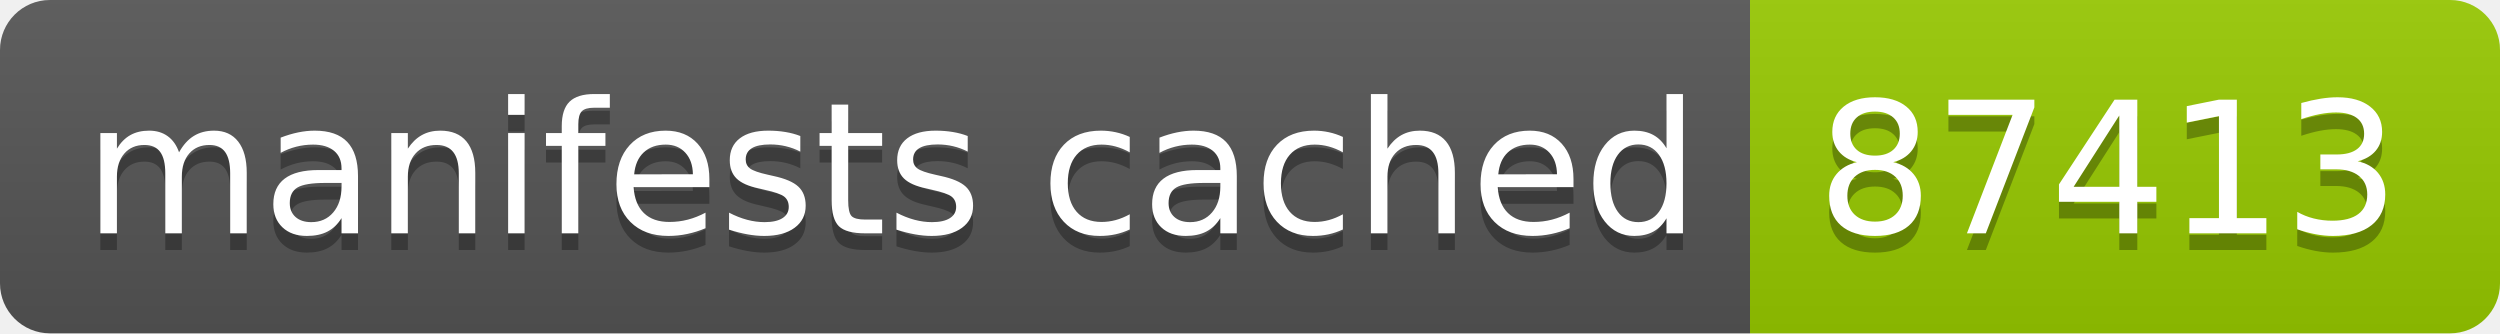
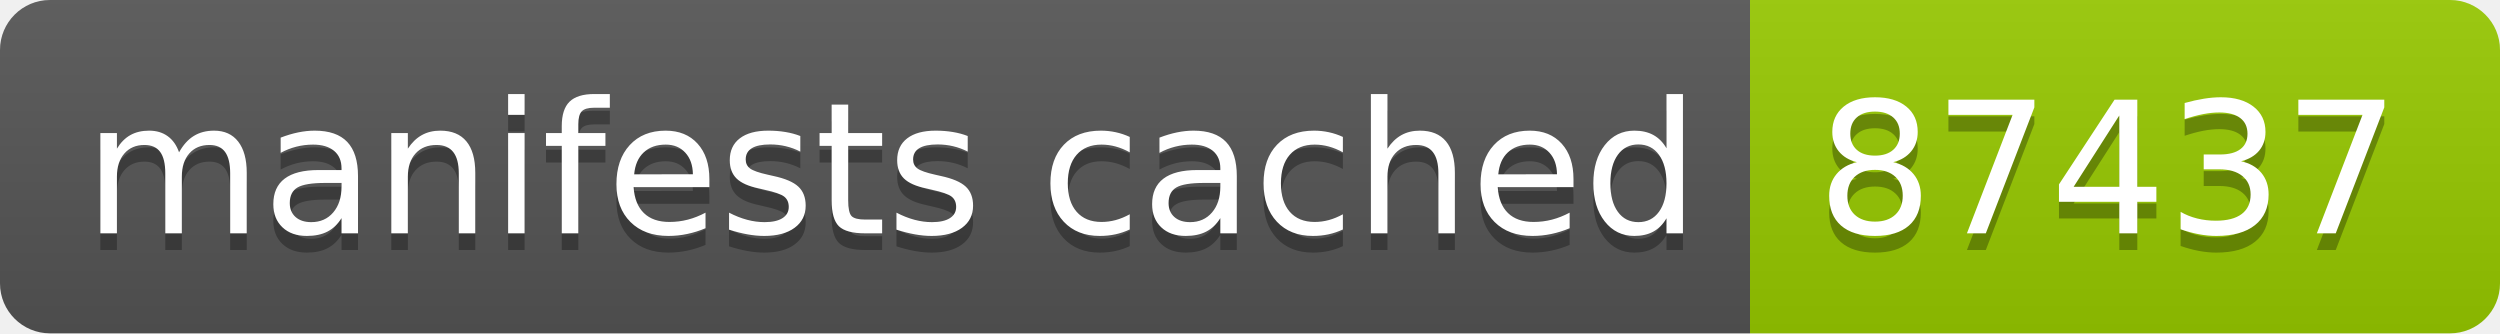
- <svg xmlns="http://www.w3.org/2000/svg" width="150" height="20" role="img" aria-label="manifests cached: 87413">
+ <svg xmlns="http://www.w3.org/2000/svg" width="150" height="20" role="img" aria-label="manifests cached: 87437">
  <linearGradient id="s" x2="0" y2="100%">
    <stop offset="0" stop-color="#bbb" stop-opacity=".1" />
    <stop offset="1" stop-opacity=".1" />
  </linearGradient>
  <clipPath id="r">
    <rect width="150" height="20" rx="3" fill="#fff" />
  </clipPath>
  <g clip-path="url(#r)">
    <rect width="105" height="20" fill="#555" />
    <rect x="105" width="45" height="20" fill="#97ca00" />
    <rect width="150" height="20" fill="url(#s)" />
  </g>
  <g fill="#fff" text-anchor="middle" font-family="Verdana,Geneva,DejaVu Sans,sans-serif" text-rendering="geometricPrecision" font-size="110">
    <text aria-hidden="true" x="535" y="150" fill="#010101" fill-opacity=".3" transform="scale(.1)" textLength="950">manifests cached</text>
    <text x="535" y="140" transform="scale(.1)" fill="#fff" textLength="950">manifests cached</text>
-     <text aria-hidden="true" x="1265" y="150" fill="#010101" fill-opacity=".3" transform="scale(.1)" textLength="350">87413</text>
-     <text x="1265" y="140" transform="scale(.1)" fill="#fff" textLength="350">87413</text>
+     <text aria-hidden="true" x="1265" y="150" fill="#010101" fill-opacity=".3" transform="scale(.1)" textLength="350">87437</text>
+     <text x="1265" y="140" transform="scale(.1)" fill="#fff" textLength="350">87437</text>
  </g>
</svg>
